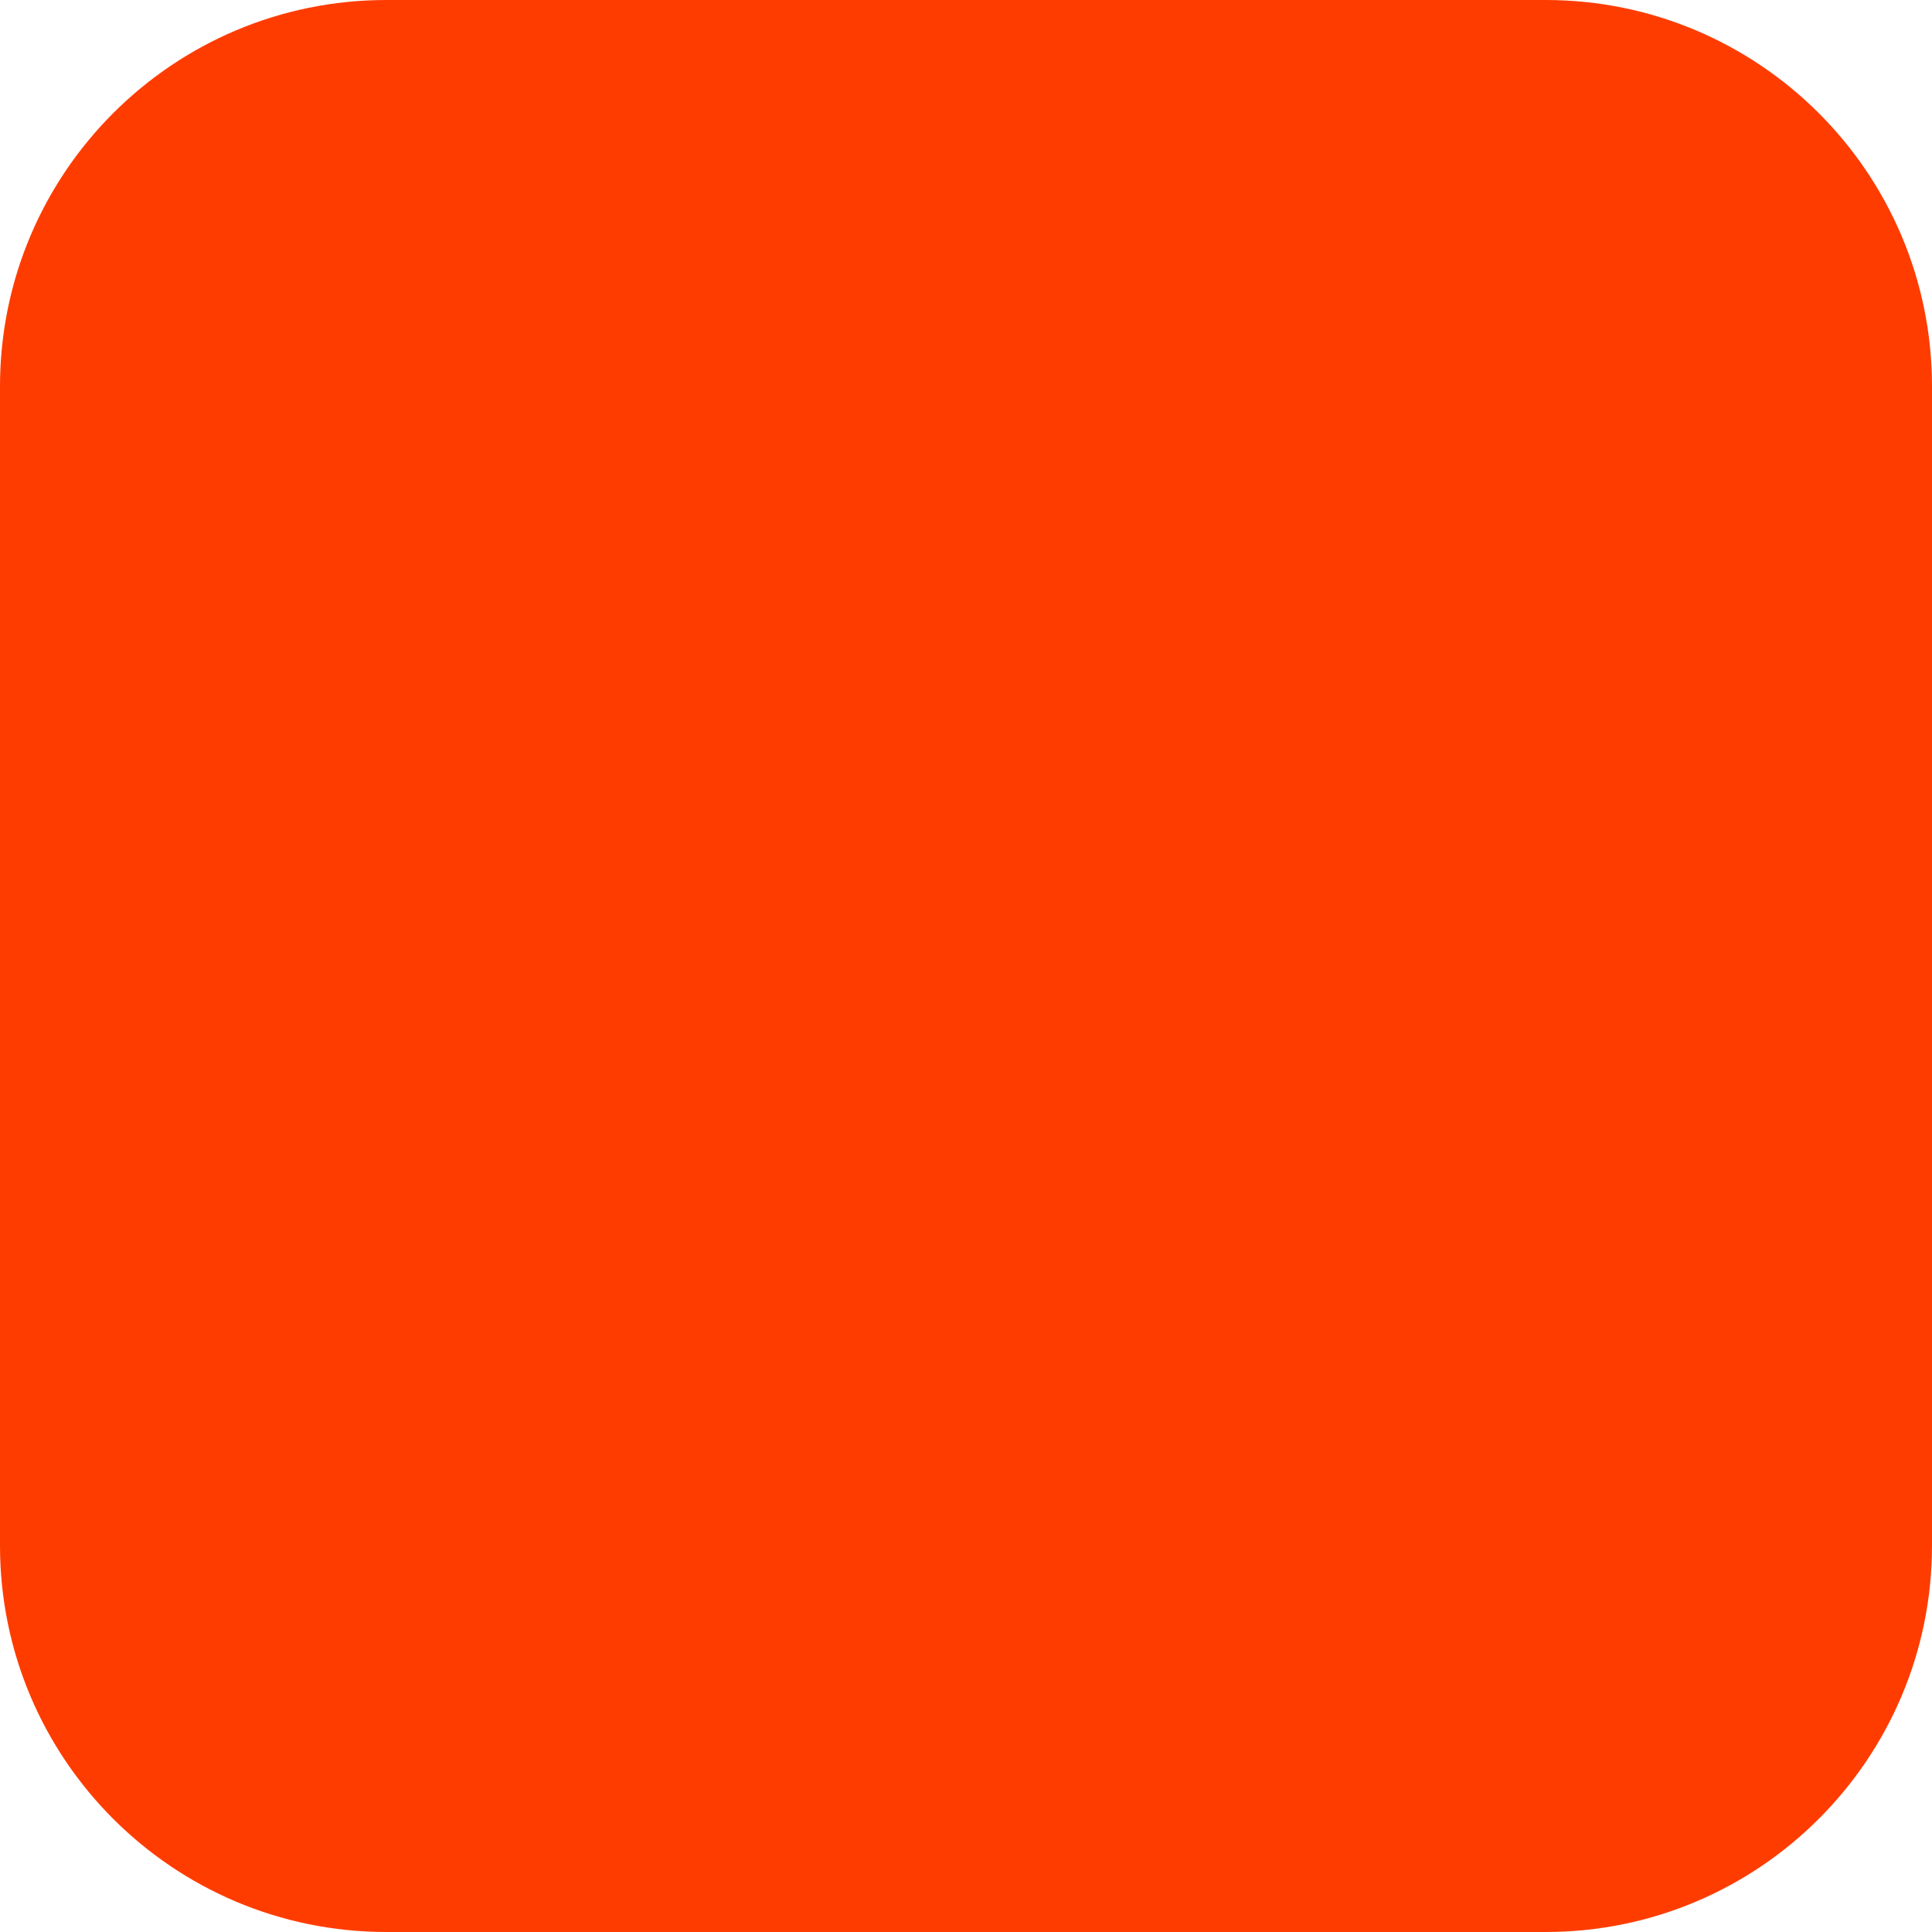
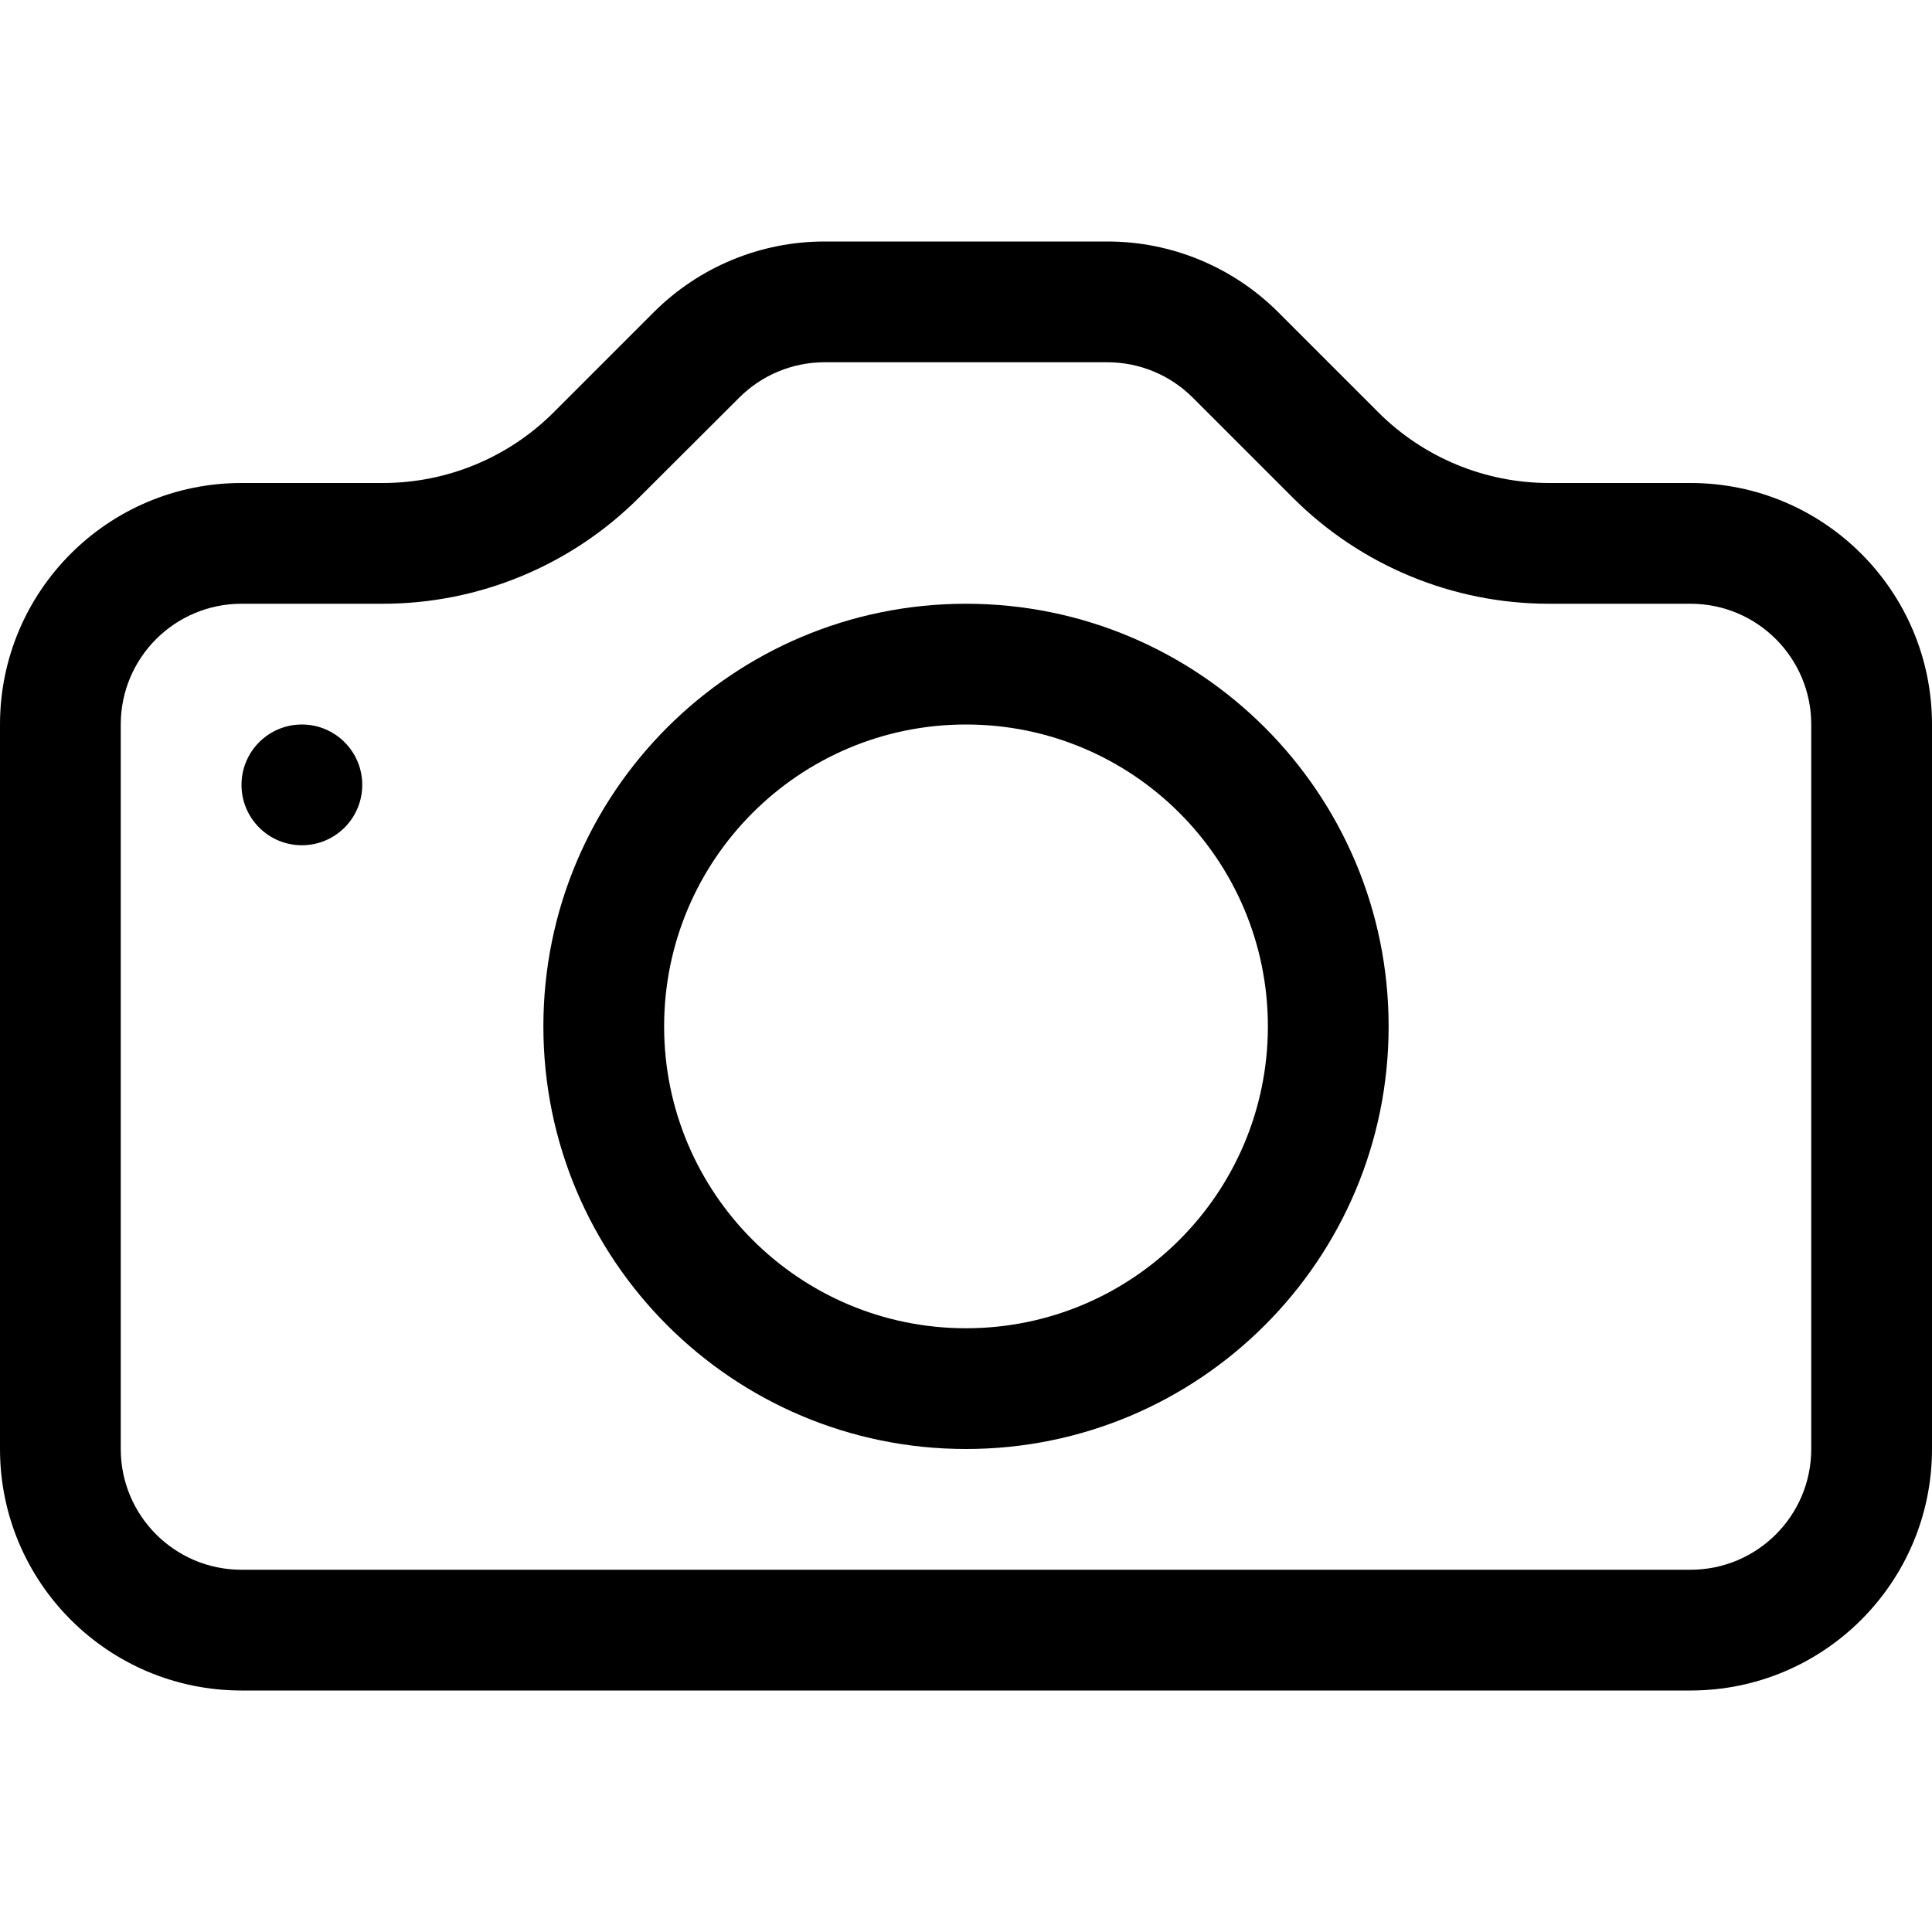
- <svg xmlns="http://www.w3.org/2000/svg" width="180" height="180" viewBox="0 0 180 180" fill="none">
-   <rect width="180" height="180" rx="36" fill="#FF3C00" />
+ <svg xmlns="http://www.w3.org/2000/svg" viewBox="0 0 16 16" fill="#000000">
+   <path d="M15 12a1 1 0 0 1-1 1H2a1 1 0 0 1-1-1V6a1 1 0 0 1 1-1h1.172a3 3 0 0 0 2.12-.879l.83-.828A1 1 0 0 1 6.827 3h2.344a1 1 0 0 1 .707.293l.828.828A3 3 0 0 0 12.828 5H14a1 1 0 0 1 1 1zM2 4a2 2 0 0 0-2 2v6a2 2 0 0 0 2 2h12a2 2 0 0 0 2-2V6a2 2 0 0 0-2-2h-1.172a2 2 0 0 1-1.414-.586l-.828-.828A2 2 0 0 0 9.172 2H6.828a2 2 0 0 0-1.414.586l-.828.828A2 2 0 0 1 3.172 4z" />
+   <path d="M8 11a2.5 2.5 0 1 1 0-5 2.5 2.5 0 0 1 0 5m0 1a3.5 3.5 0 1 0 0-7 3.5 3.5 0 0 0 0 7M3 6.5a.5.5 0 1 1-1 0 .5.5 0 0 1 1 0" />
</svg>
